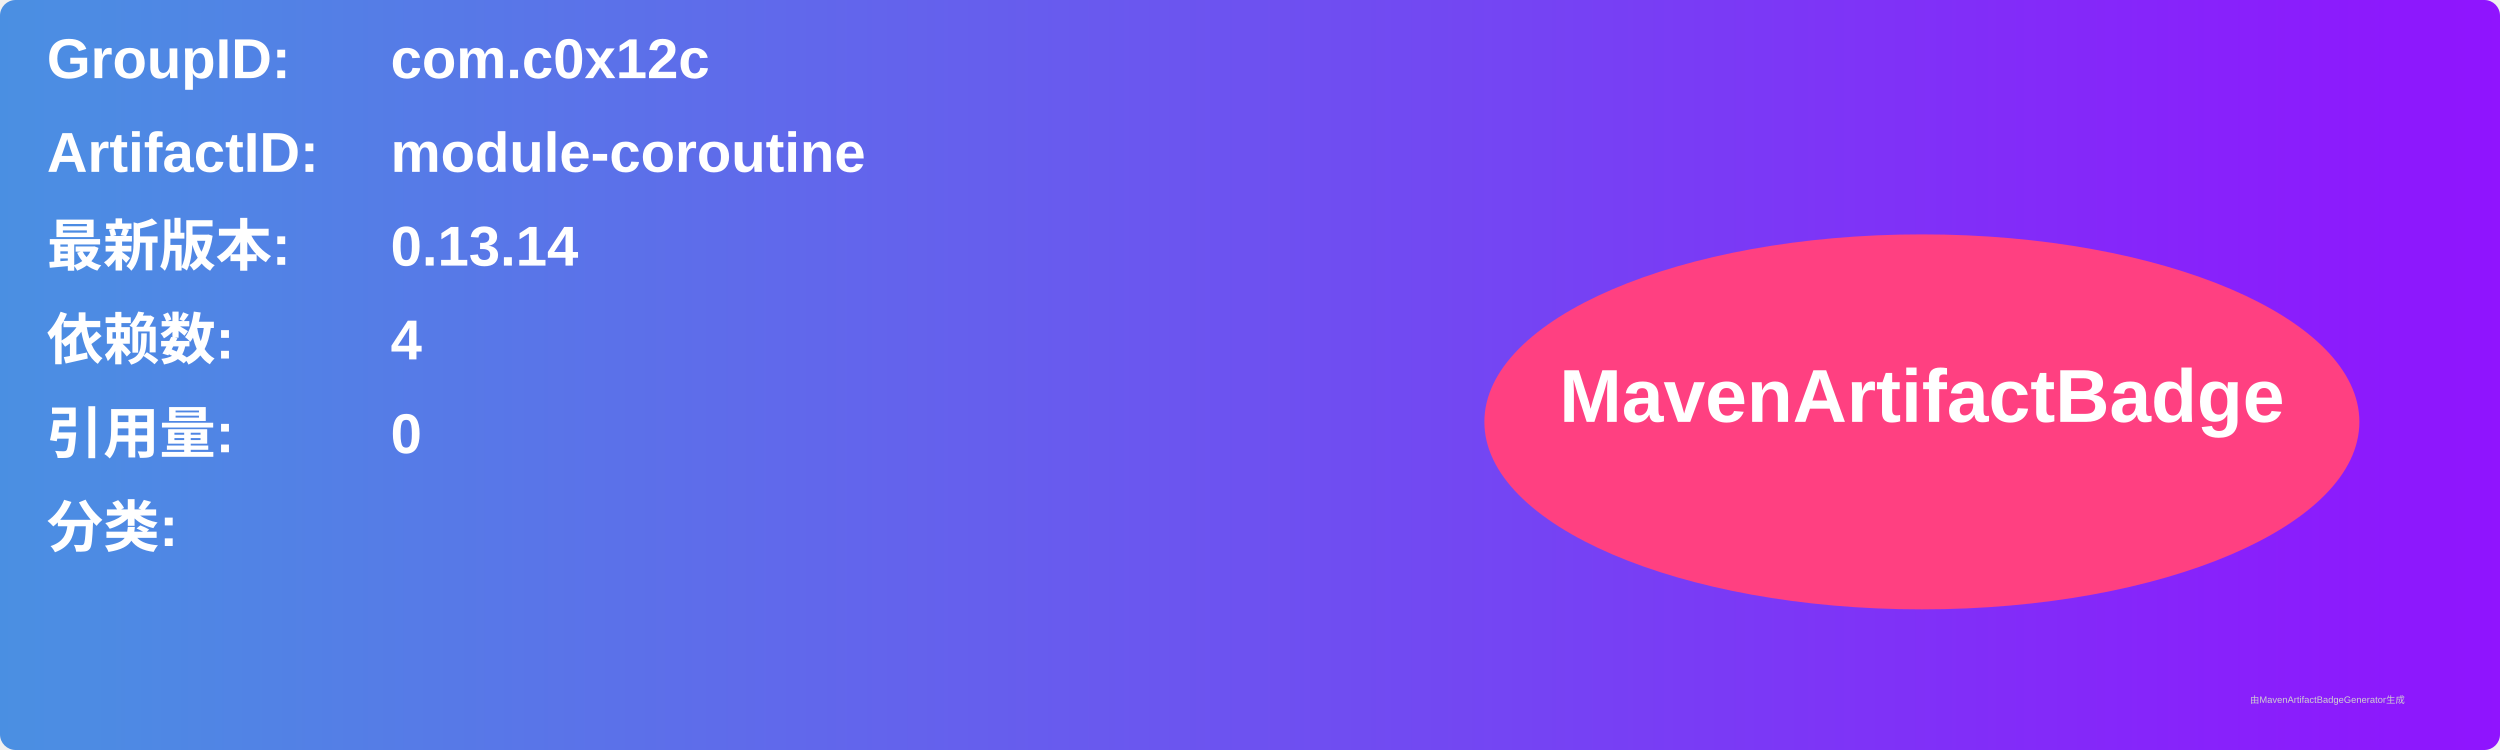
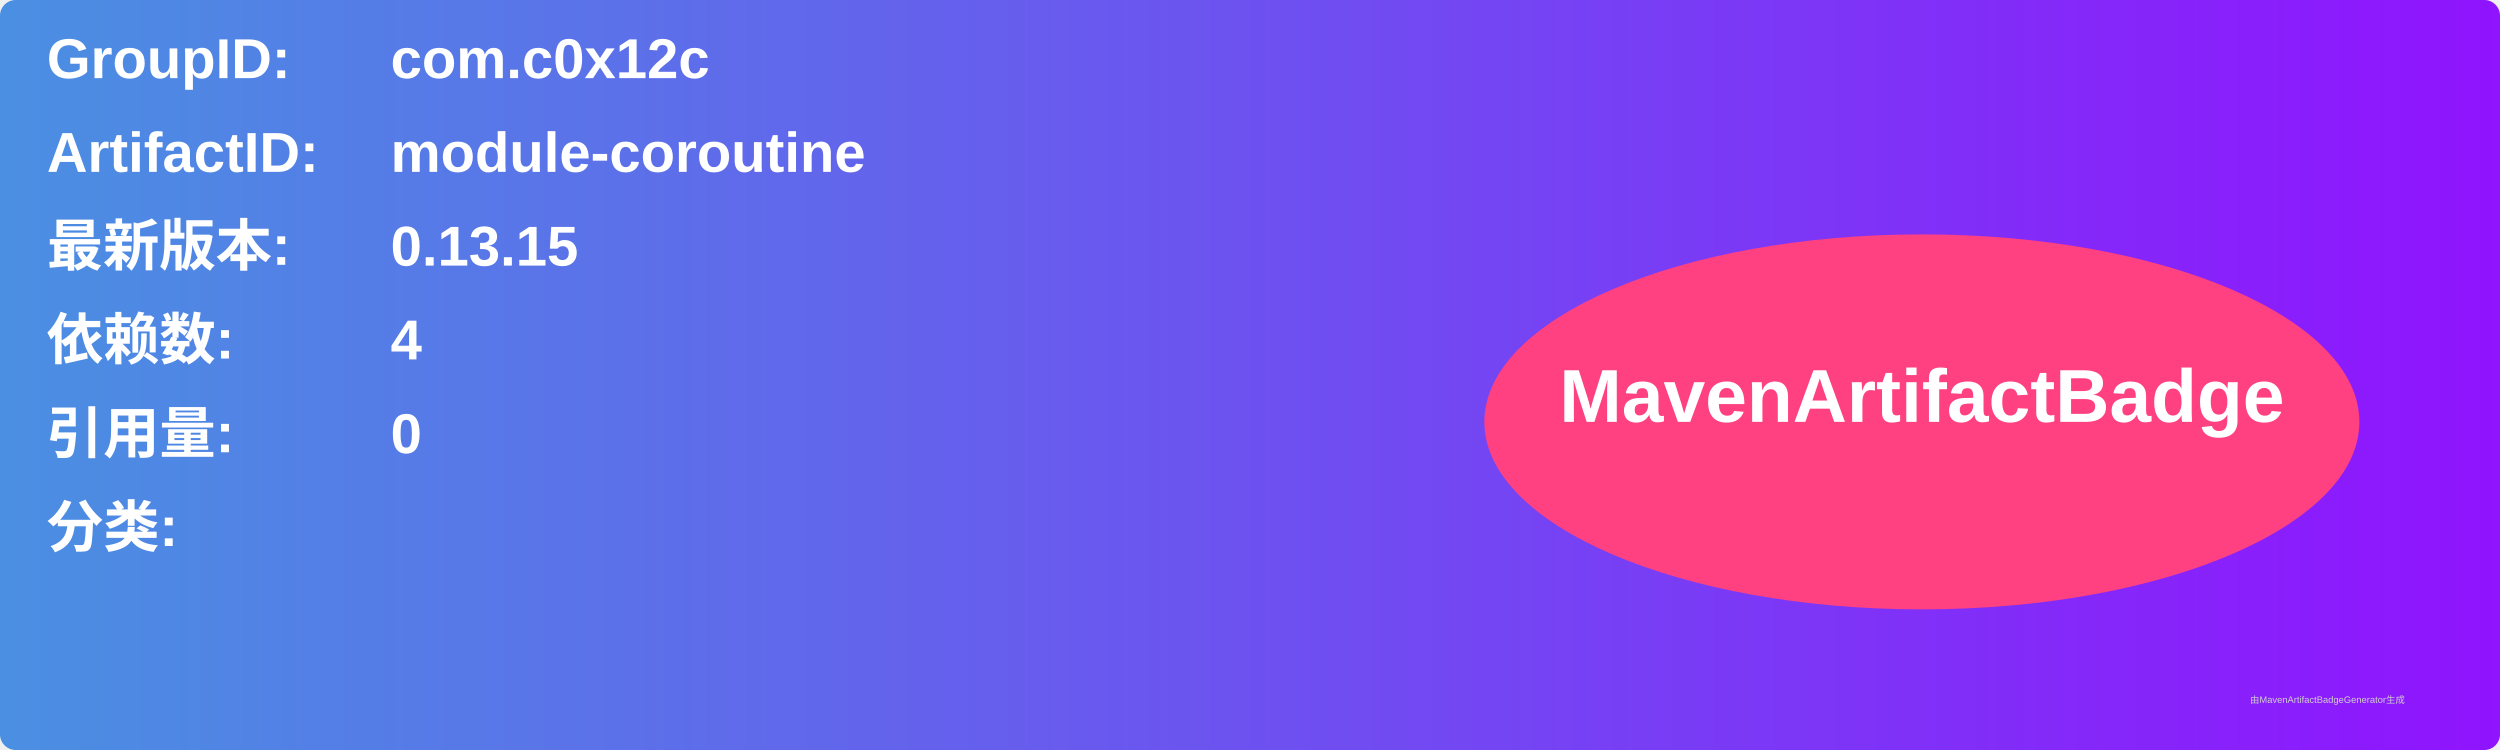
<svg xmlns="http://www.w3.org/2000/svg" width="800" height="240" viewBox="0 0 800 240">
  <linearGradient id="grad" x1="0%" y1="0%" x2="100%" y2="0%">
    <stop offset="0%" stop-color="#4a90e2" />
    <stop offset="100%" stop-color="#9013fe" />
  </linearGradient>
  <rect width="100%" height="100%" rx="5" ry="5" fill="url(#grad)" />
  <g transform="translate(15, 15)">
    <text x="0" y="10" font-family="Arial" font-size="18" fill="white" font-weight="bold" width="260">GroupID:</text>
    <text x="110" y="10" font-family="Arial" font-size="18" fill="white" font-weight="bold" width="460">com.c0x12c</text>
    <text x="0" y="40" font-family="Arial" font-size="18" fill="white" font-weight="bold" width="260">ArtifactID:</text>
    <text x="110" y="40" font-family="Arial" font-size="18" fill="white" font-weight="bold" width="460">module-coroutine</text>
    <text x="0" y="70" font-family="Arial" font-size="18" fill="white" font-weight="bold">最新版本:</text>
    <text x="110" y="70" font-family="Arial" font-size="18" fill="white" font-weight="bold">
-       <tspan font-weight="bold">0.13.14</tspan>
+       <tspan font-weight="bold">0.13.15</tspan>
    </text>
    <text x="0" y="100" font-family="Arial" font-size="18" fill="white" font-weight="bold">依赖数: </text>
    <text x="110" y="100" font-family="Arial" font-size="18" fill="white">
      <tspan font-weight="bold">4</tspan>
    </text>
    <text x="0" y="130" font-family="Arial" font-size="18" fill="white" font-weight="bold">引用量: </text>
    <text x="110" y="130" font-family="Arial" font-size="18" fill="white">
      <tspan font-weight="bold">0</tspan>
    </text>
    <text x="0" y="160" font-family="Arial" font-size="18" fill="white" font-weight="bold">分类:</text>
    <text x="10" y="190" font-family="Arial" font-size="10" fill="white">
      <tspan font-weight="bold" />
    </text>
    <ellipse cx="600" cy="120" rx="140" ry="60" fill="#ff4081" />
    <text x="600" y="120" text-anchor="middle" font-family="Arial" font-size="24" fill="white" font-weight="bold">MavenArtifactBadge</text>
  </g>
  <text x="720" y="225" font-family="Arial" font-size="3" fill="#d0d0d0">由MavenArtifactBadgeGenerator生成</text>
</svg>
